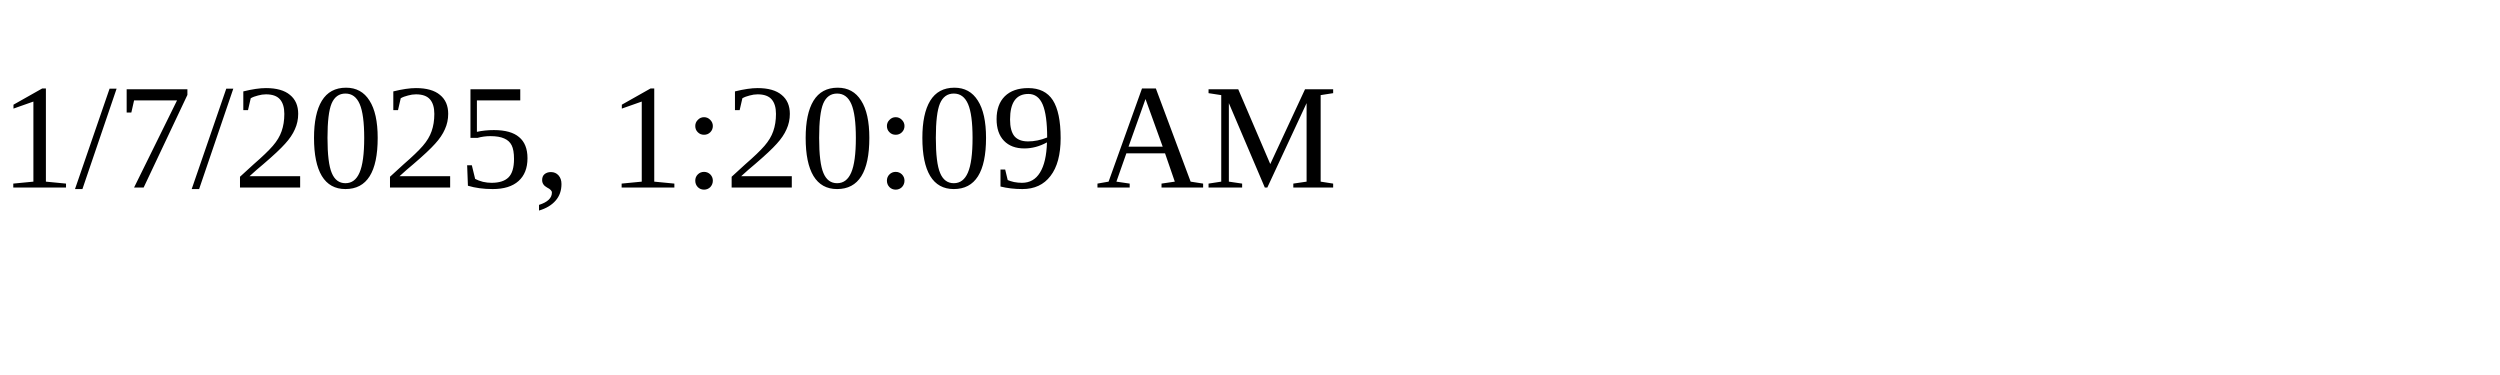
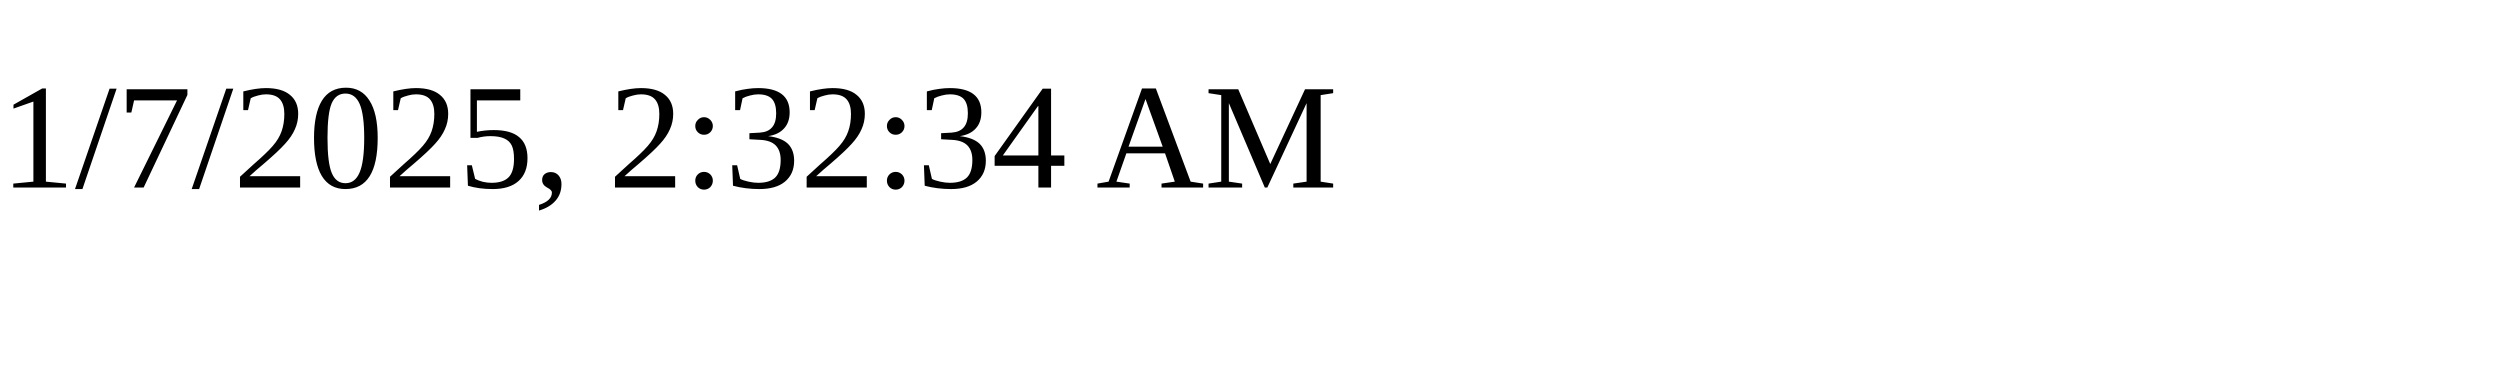
<svg xmlns="http://www.w3.org/2000/svg" height="30" width="200">
-   <text x="0" y="15">1/7/2025, 1:20:09 AM</text>
+   <text x="0" y="15">1/7/2025, 2:32:34 AM</text>
</svg>
